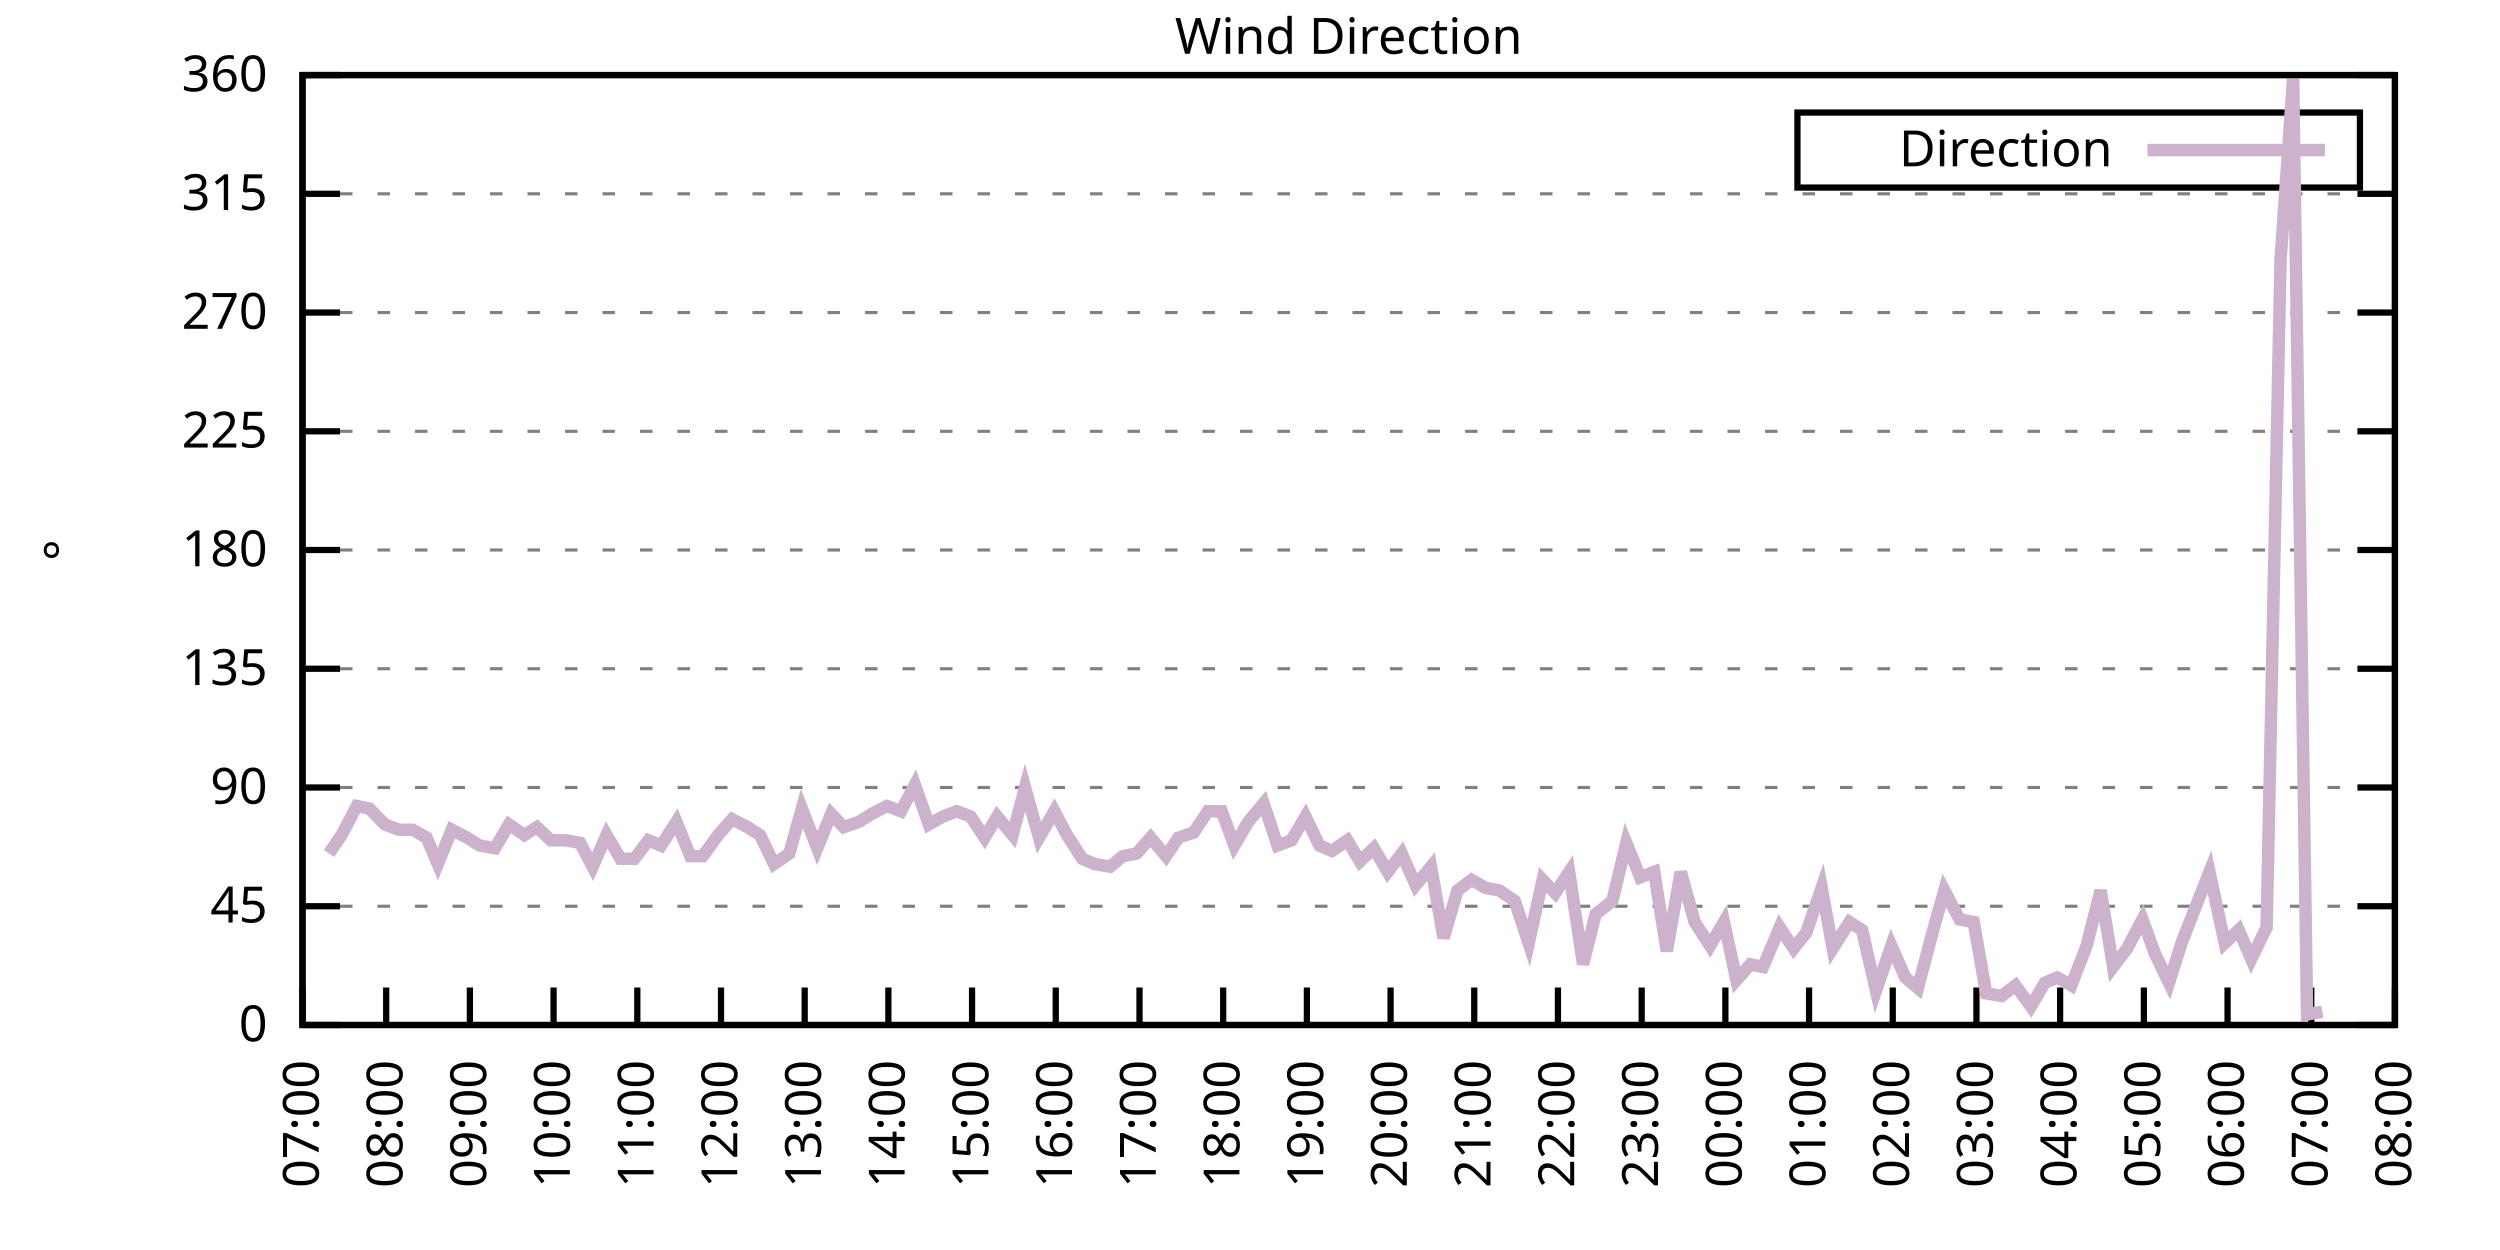
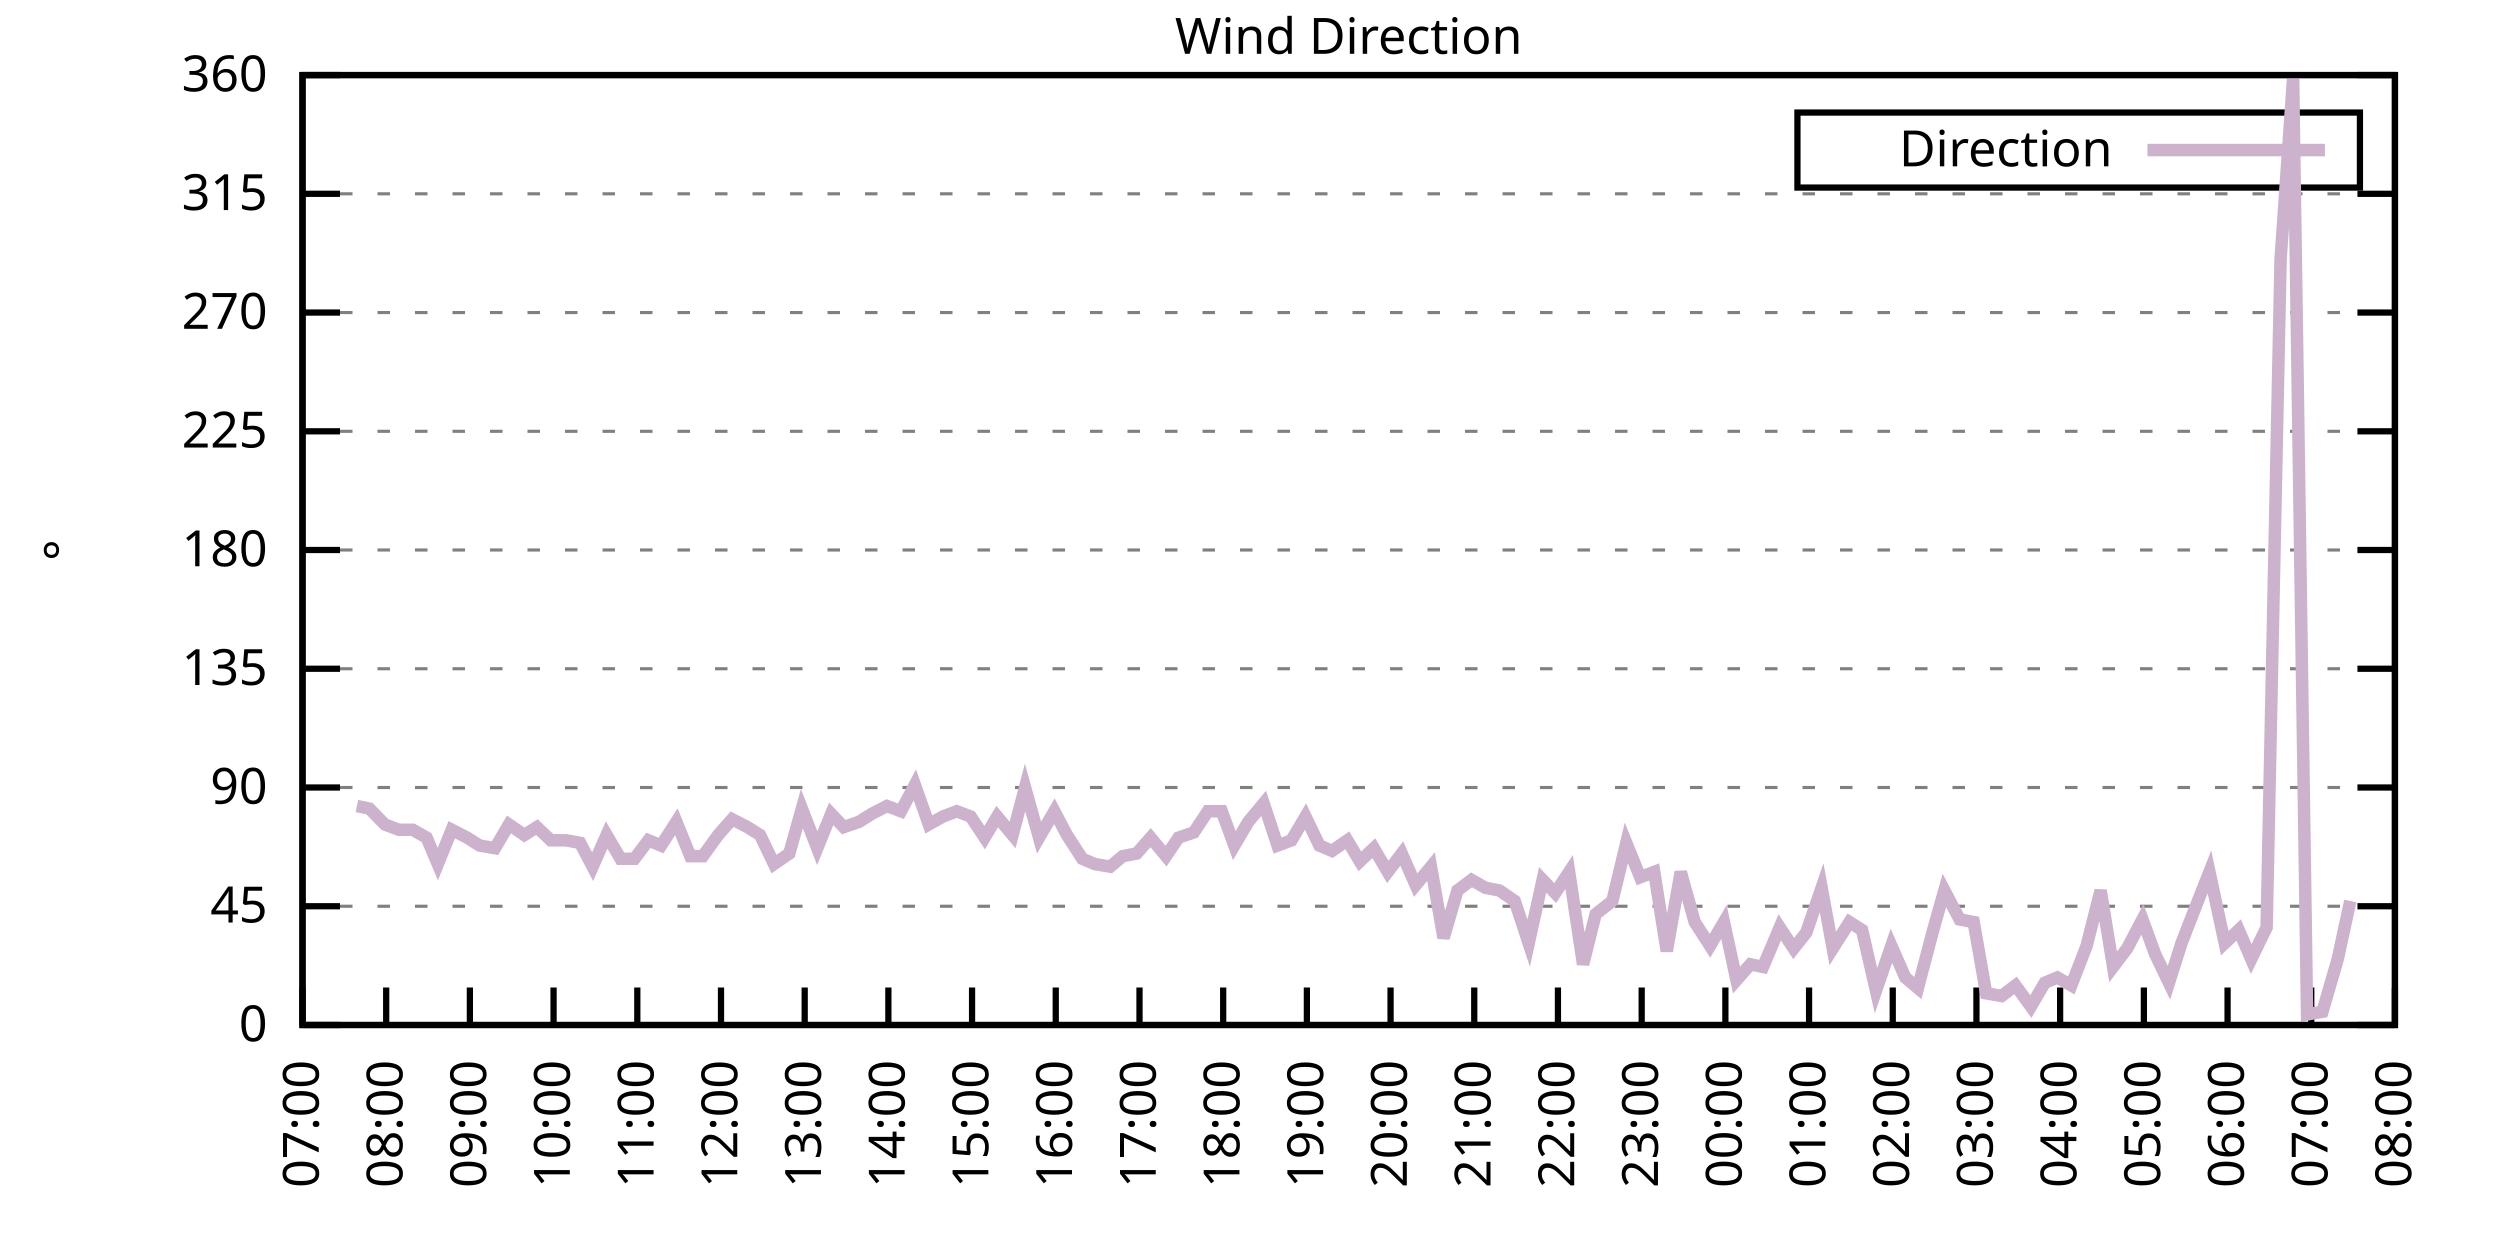
<svg xmlns="http://www.w3.org/2000/svg" xmlns:xlink="http://www.w3.org/1999/xlink" width="400" height="200" viewBox="0 0 400 200">
  <g id="gnuplot_canvas">
    <rect x="0" y="0" width="400" height="200" fill="none" />
    <defs>
      <circle id="gpDot" r="0.5" stroke-width="0.5" stroke="currentColor" />
      <path id="gpPt0" stroke-width="0.333" stroke="currentColor" d="M-1,0 h2 M0,-1 v2" />
      <path id="gpPt1" stroke-width="0.333" stroke="currentColor" d="M-1,-1 L1,1 M1,-1 L-1,1" />
      <path id="gpPt2" stroke-width="0.333" stroke="currentColor" d="M-1,0 L1,0 M0,-1 L0,1 M-1,-1 L1,1 M-1,1 L1,-1" />
      <rect id="gpPt3" stroke-width="0.333" stroke="currentColor" x="-1" y="-1" width="2" height="2" />
      <rect id="gpPt4" stroke-width="0.333" stroke="currentColor" fill="currentColor" x="-1" y="-1" width="2" height="2" />
      <circle id="gpPt5" stroke-width="0.333" stroke="currentColor" cx="0" cy="0" r="1" />
      <use xlink:href="#gpPt5" id="gpPt6" fill="currentColor" stroke="none" />
      <path id="gpPt7" stroke-width="0.333" stroke="currentColor" d="M0,-1.33 L-1.33,0.67 L1.33,0.67 z" />
      <use xlink:href="#gpPt7" id="gpPt8" fill="currentColor" stroke="none" />
      <use xlink:href="#gpPt7" id="gpPt9" stroke="currentColor" transform="rotate(180)" />
      <use xlink:href="#gpPt9" id="gpPt10" fill="currentColor" stroke="none" />
      <use xlink:href="#gpPt3" id="gpPt11" stroke="currentColor" transform="rotate(45)" />
      <use xlink:href="#gpPt11" id="gpPt12" fill="currentColor" stroke="none" />
      <path id="gpPt13" stroke-width="0.333" stroke="currentColor" d="M0,1.330 L1.265,0.411 L0.782,-1.067 L-0.782,-1.076 L-1.265,0.411 z" />
      <use xlink:href="#gpPt13" id="gpPt14" fill="currentColor" stroke="none" />
      <filter id="textbox" filterUnits="objectBoundingBox" x="0" y="0" height="1" width="1">
        <feFlood flood-color="white" flood-opacity="1" result="bgnd" />
        <feComposite in="SourceGraphic" in2="bgnd" operator="atop" />
      </filter>
      <filter id="greybox" filterUnits="objectBoundingBox" x="0" y="0" height="1" width="1">
        <feFlood flood-color="lightgrey" flood-opacity="1" result="grey" />
        <feComposite in="SourceGraphic" in2="grey" operator="atop" />
      </filter>
    </defs>
    <g fill="none" color="white" stroke="currentColor" stroke-width="1.00" stroke-linecap="butt" stroke-linejoin="miter">
</g>
    <g fill="none" color="black" stroke="currentColor" stroke-width="1.00" stroke-linecap="butt" stroke-linejoin="miter">
      <g stroke="none" shape-rendering="crispEdges">
        <polygon fill="rgb(255, 255, 255)" points="48.40,164.00 383.18,164.00 383.18,12.02 48.40,12.02 " />
      </g>
    </g>
    <g fill="none" color="black" stroke="currentColor" stroke-width="1.00" stroke-linecap="butt" stroke-linejoin="miter">
</g>
    <g fill="none" color="black" stroke="black" stroke-width="0.50" stroke-linecap="butt" stroke-linejoin="miter">
</g>
    <g fill="none" color="gray" stroke="currentColor" stroke-width="0.50" stroke-linecap="butt" stroke-linejoin="miter">
      <path stroke="gray" stroke-dasharray="2,4" class="gridline" d="M48.40,164.00 L383.19,164.00  " />
    </g>
    <g fill="none" color="gray" stroke="gray" stroke-width="1.00" stroke-linecap="butt" stroke-linejoin="miter">
</g>
    <g fill="none" color="black" stroke="currentColor" stroke-width="1.00" stroke-linecap="butt" stroke-linejoin="miter">
      <path stroke="black" d="M48.40,164.00 L54.40,164.00 M383.19,164.00 L377.19,164.00  " />
      <g transform="translate(42.80,166.60)" stroke="none" fill="black" font-family="Sans" font-size="8.00" text-anchor="end">
        <text>
          <tspan font-family="Sans"> 0</tspan>
        </text>
      </g>
    </g>
    <g fill="none" color="black" stroke="currentColor" stroke-width="1.00" stroke-linecap="butt" stroke-linejoin="miter">
</g>
    <g fill="none" color="black" stroke="black" stroke-width="0.50" stroke-linecap="butt" stroke-linejoin="miter">
</g>
    <g fill="none" color="gray" stroke="currentColor" stroke-width="0.50" stroke-linecap="butt" stroke-linejoin="miter">
      <path stroke="gray" stroke-dasharray="2,4" class="gridline" d="M48.40,145.00 L383.19,145.00  " />
    </g>
    <g fill="none" color="gray" stroke="gray" stroke-width="1.00" stroke-linecap="butt" stroke-linejoin="miter">
</g>
    <g fill="none" color="black" stroke="currentColor" stroke-width="1.00" stroke-linecap="butt" stroke-linejoin="miter">
      <path stroke="black" d="M48.40,145.00 L54.40,145.00 M383.19,145.00 L377.19,145.00  " />
      <g transform="translate(42.80,147.60)" stroke="none" fill="black" font-family="Sans" font-size="8.00" text-anchor="end">
        <text>
          <tspan font-family="Sans"> 45</tspan>
        </text>
      </g>
    </g>
    <g fill="none" color="black" stroke="currentColor" stroke-width="1.00" stroke-linecap="butt" stroke-linejoin="miter">
</g>
    <g fill="none" color="black" stroke="black" stroke-width="0.50" stroke-linecap="butt" stroke-linejoin="miter">
</g>
    <g fill="none" color="gray" stroke="currentColor" stroke-width="0.50" stroke-linecap="butt" stroke-linejoin="miter">
      <path stroke="gray" stroke-dasharray="2,4" class="gridline" d="M48.40,126.00 L383.19,126.00  " />
    </g>
    <g fill="none" color="gray" stroke="gray" stroke-width="1.00" stroke-linecap="butt" stroke-linejoin="miter">
</g>
    <g fill="none" color="black" stroke="currentColor" stroke-width="1.00" stroke-linecap="butt" stroke-linejoin="miter">
      <path stroke="black" d="M48.40,126.00 L54.40,126.00 M383.19,126.00 L377.19,126.00  " />
      <g transform="translate(42.80,128.60)" stroke="none" fill="black" font-family="Sans" font-size="8.00" text-anchor="end">
        <text>
          <tspan font-family="Sans"> 90</tspan>
        </text>
      </g>
    </g>
    <g fill="none" color="black" stroke="currentColor" stroke-width="1.00" stroke-linecap="butt" stroke-linejoin="miter">
</g>
    <g fill="none" color="black" stroke="black" stroke-width="0.50" stroke-linecap="butt" stroke-linejoin="miter">
</g>
    <g fill="none" color="gray" stroke="currentColor" stroke-width="0.50" stroke-linecap="butt" stroke-linejoin="miter">
      <path stroke="gray" stroke-dasharray="2,4" class="gridline" d="M48.40,107.00 L383.19,107.00  " />
    </g>
    <g fill="none" color="gray" stroke="gray" stroke-width="1.00" stroke-linecap="butt" stroke-linejoin="miter">
</g>
    <g fill="none" color="black" stroke="currentColor" stroke-width="1.00" stroke-linecap="butt" stroke-linejoin="miter">
      <path stroke="black" d="M48.40,107.00 L54.40,107.00 M383.19,107.00 L377.19,107.00  " />
      <g transform="translate(42.80,109.60)" stroke="none" fill="black" font-family="Sans" font-size="8.00" text-anchor="end">
        <text>
          <tspan font-family="Sans"> 135</tspan>
        </text>
      </g>
    </g>
    <g fill="none" color="black" stroke="currentColor" stroke-width="1.00" stroke-linecap="butt" stroke-linejoin="miter">
</g>
    <g fill="none" color="black" stroke="black" stroke-width="0.50" stroke-linecap="butt" stroke-linejoin="miter">
</g>
    <g fill="none" color="gray" stroke="currentColor" stroke-width="0.50" stroke-linecap="butt" stroke-linejoin="miter">
      <path stroke="gray" stroke-dasharray="2,4" class="gridline" d="M48.40,88.00 L383.19,88.00  " />
    </g>
    <g fill="none" color="gray" stroke="gray" stroke-width="1.00" stroke-linecap="butt" stroke-linejoin="miter">
</g>
    <g fill="none" color="black" stroke="currentColor" stroke-width="1.00" stroke-linecap="butt" stroke-linejoin="miter">
      <path stroke="black" d="M48.40,88.00 L54.40,88.00 M383.19,88.00 L377.19,88.00  " />
      <g transform="translate(42.80,90.60)" stroke="none" fill="black" font-family="Sans" font-size="8.00" text-anchor="end">
        <text>
          <tspan font-family="Sans"> 180</tspan>
        </text>
      </g>
    </g>
    <g fill="none" color="black" stroke="currentColor" stroke-width="1.00" stroke-linecap="butt" stroke-linejoin="miter">
</g>
    <g fill="none" color="black" stroke="black" stroke-width="0.50" stroke-linecap="butt" stroke-linejoin="miter">
</g>
    <g fill="none" color="gray" stroke="currentColor" stroke-width="0.50" stroke-linecap="butt" stroke-linejoin="miter">
      <path stroke="gray" stroke-dasharray="2,4" class="gridline" d="M48.40,69.01 L383.19,69.01  " />
    </g>
    <g fill="none" color="gray" stroke="gray" stroke-width="1.00" stroke-linecap="butt" stroke-linejoin="miter">
</g>
    <g fill="none" color="black" stroke="currentColor" stroke-width="1.00" stroke-linecap="butt" stroke-linejoin="miter">
      <path stroke="black" d="M48.40,69.01 L54.40,69.01 M383.19,69.01 L377.19,69.01  " />
      <g transform="translate(42.80,71.61)" stroke="none" fill="black" font-family="Sans" font-size="8.00" text-anchor="end">
        <text>
          <tspan font-family="Sans"> 225</tspan>
        </text>
      </g>
    </g>
    <g fill="none" color="black" stroke="currentColor" stroke-width="1.00" stroke-linecap="butt" stroke-linejoin="miter">
</g>
    <g fill="none" color="black" stroke="black" stroke-width="0.50" stroke-linecap="butt" stroke-linejoin="miter">
</g>
    <g fill="none" color="gray" stroke="currentColor" stroke-width="0.50" stroke-linecap="butt" stroke-linejoin="miter">
      <path stroke="gray" stroke-dasharray="2,4" class="gridline" d="M48.40,50.01 L383.19,50.01  " />
    </g>
    <g fill="none" color="gray" stroke="gray" stroke-width="1.00" stroke-linecap="butt" stroke-linejoin="miter">
</g>
    <g fill="none" color="black" stroke="currentColor" stroke-width="1.00" stroke-linecap="butt" stroke-linejoin="miter">
      <path stroke="black" d="M48.40,50.01 L54.40,50.01 M383.19,50.01 L377.19,50.01  " />
      <g transform="translate(42.80,52.61)" stroke="none" fill="black" font-family="Sans" font-size="8.00" text-anchor="end">
        <text>
          <tspan font-family="Sans"> 270</tspan>
        </text>
      </g>
    </g>
    <g fill="none" color="black" stroke="currentColor" stroke-width="1.00" stroke-linecap="butt" stroke-linejoin="miter">
</g>
    <g fill="none" color="black" stroke="black" stroke-width="0.50" stroke-linecap="butt" stroke-linejoin="miter">
</g>
    <g fill="none" color="gray" stroke="currentColor" stroke-width="0.50" stroke-linecap="butt" stroke-linejoin="miter">
      <path stroke="gray" stroke-dasharray="2,4" class="gridline" d="M48.40,31.01 L383.19,31.01  " />
    </g>
    <g fill="none" color="gray" stroke="gray" stroke-width="1.00" stroke-linecap="butt" stroke-linejoin="miter">
</g>
    <g fill="none" color="black" stroke="currentColor" stroke-width="1.00" stroke-linecap="butt" stroke-linejoin="miter">
      <path stroke="black" d="M48.40,31.01 L54.40,31.01 M383.19,31.01 L377.19,31.01  " />
      <g transform="translate(42.80,33.61)" stroke="none" fill="black" font-family="Sans" font-size="8.00" text-anchor="end">
        <text>
          <tspan font-family="Sans"> 315</tspan>
        </text>
      </g>
    </g>
    <g fill="none" color="black" stroke="currentColor" stroke-width="1.00" stroke-linecap="butt" stroke-linejoin="miter">
</g>
    <g fill="none" color="black" stroke="black" stroke-width="0.50" stroke-linecap="butt" stroke-linejoin="miter">
</g>
    <g fill="none" color="gray" stroke="currentColor" stroke-width="0.50" stroke-linecap="butt" stroke-linejoin="miter">
      <path stroke="gray" stroke-dasharray="2,4" class="gridline" d="M48.40,12.01 L383.19,12.01  " />
    </g>
    <g fill="none" color="gray" stroke="gray" stroke-width="1.00" stroke-linecap="butt" stroke-linejoin="miter">
</g>
    <g fill="none" color="black" stroke="currentColor" stroke-width="1.00" stroke-linecap="butt" stroke-linejoin="miter">
      <path stroke="black" d="M48.40,12.01 L54.40,12.01 M383.19,12.01 L377.19,12.01  " />
      <g transform="translate(42.80,14.61)" stroke="none" fill="black" font-family="Sans" font-size="8.00" text-anchor="end">
        <text>
          <tspan font-family="Sans"> 360</tspan>
        </text>
      </g>
    </g>
    <g fill="none" color="black" stroke="currentColor" stroke-width="1.00" stroke-linecap="butt" stroke-linejoin="miter">
      <path stroke="black" d="M48.40,164.00 L48.40,158.00  " />
      <g transform="translate(51.00,169.60) rotate(270.00)" stroke="none" fill="black" font-family="Sans" font-size="8.00" text-anchor="end">
        <text>
          <tspan font-family="Sans">07:00</tspan>
        </text>
      </g>
    </g>
    <g fill="none" color="black" stroke="currentColor" stroke-width="1.00" stroke-linecap="butt" stroke-linejoin="miter">
      <path stroke="black" d="M61.79,164.00 L61.79,158.00  " />
      <g transform="translate(64.39,169.60) rotate(270.00)" stroke="none" fill="black" font-family="Sans" font-size="8.00" text-anchor="end">
        <text>
          <tspan font-family="Sans">08:00</tspan>
        </text>
      </g>
    </g>
    <g fill="none" color="black" stroke="currentColor" stroke-width="1.00" stroke-linecap="butt" stroke-linejoin="miter">
      <path stroke="black" d="M75.18,164.00 L75.18,158.00  " />
      <g transform="translate(77.78,169.60) rotate(270.00)" stroke="none" fill="black" font-family="Sans" font-size="8.00" text-anchor="end">
        <text>
          <tspan font-family="Sans">09:00</tspan>
        </text>
      </g>
    </g>
    <g fill="none" color="black" stroke="currentColor" stroke-width="1.00" stroke-linecap="butt" stroke-linejoin="miter">
      <path stroke="black" d="M88.57,164.00 L88.57,158.00  " />
      <g transform="translate(91.17,169.60) rotate(270.00)" stroke="none" fill="black" font-family="Sans" font-size="8.00" text-anchor="end">
        <text>
          <tspan font-family="Sans">10:00</tspan>
        </text>
      </g>
    </g>
    <g fill="none" color="black" stroke="currentColor" stroke-width="1.00" stroke-linecap="butt" stroke-linejoin="miter">
      <path stroke="black" d="M101.97,164.00 L101.97,158.00  " />
      <g transform="translate(104.57,169.60) rotate(270.00)" stroke="none" fill="black" font-family="Sans" font-size="8.00" text-anchor="end">
        <text>
          <tspan font-family="Sans">11:00</tspan>
        </text>
      </g>
    </g>
    <g fill="none" color="black" stroke="currentColor" stroke-width="1.00" stroke-linecap="butt" stroke-linejoin="miter">
      <path stroke="black" d="M115.36,164.00 L115.36,158.00  " />
      <g transform="translate(117.96,169.60) rotate(270.00)" stroke="none" fill="black" font-family="Sans" font-size="8.00" text-anchor="end">
        <text>
          <tspan font-family="Sans">12:00</tspan>
        </text>
      </g>
    </g>
    <g fill="none" color="black" stroke="currentColor" stroke-width="1.00" stroke-linecap="butt" stroke-linejoin="miter">
      <path stroke="black" d="M128.75,164.00 L128.75,158.00  " />
      <g transform="translate(131.35,169.60) rotate(270.00)" stroke="none" fill="black" font-family="Sans" font-size="8.00" text-anchor="end">
        <text>
          <tspan font-family="Sans">13:00</tspan>
        </text>
      </g>
    </g>
    <g fill="none" color="black" stroke="currentColor" stroke-width="1.00" stroke-linecap="butt" stroke-linejoin="miter">
      <path stroke="black" d="M142.14,164.00 L142.14,158.00  " />
      <g transform="translate(144.74,169.60) rotate(270.00)" stroke="none" fill="black" font-family="Sans" font-size="8.00" text-anchor="end">
        <text>
          <tspan font-family="Sans">14:00</tspan>
        </text>
      </g>
    </g>
    <g fill="none" color="black" stroke="currentColor" stroke-width="1.00" stroke-linecap="butt" stroke-linejoin="miter">
      <path stroke="black" d="M155.53,164.00 L155.53,158.00  " />
      <g transform="translate(158.13,169.60) rotate(270.00)" stroke="none" fill="black" font-family="Sans" font-size="8.00" text-anchor="end">
        <text>
          <tspan font-family="Sans">15:00</tspan>
        </text>
      </g>
    </g>
    <g fill="none" color="black" stroke="currentColor" stroke-width="1.00" stroke-linecap="butt" stroke-linejoin="miter">
      <path stroke="black" d="M168.92,164.00 L168.92,158.00  " />
      <g transform="translate(171.52,169.60) rotate(270.00)" stroke="none" fill="black" font-family="Sans" font-size="8.00" text-anchor="end">
        <text>
          <tspan font-family="Sans">16:00</tspan>
        </text>
      </g>
    </g>
    <g fill="none" color="black" stroke="currentColor" stroke-width="1.00" stroke-linecap="butt" stroke-linejoin="miter">
      <path stroke="black" d="M182.32,164.00 L182.32,158.00  " />
      <g transform="translate(184.92,169.60) rotate(270.00)" stroke="none" fill="black" font-family="Sans" font-size="8.00" text-anchor="end">
        <text>
          <tspan font-family="Sans">17:00</tspan>
        </text>
      </g>
    </g>
    <g fill="none" color="black" stroke="currentColor" stroke-width="1.00" stroke-linecap="butt" stroke-linejoin="miter">
      <path stroke="black" d="M195.71,164.00 L195.71,158.00  " />
      <g transform="translate(198.31,169.60) rotate(270.00)" stroke="none" fill="black" font-family="Sans" font-size="8.00" text-anchor="end">
        <text>
          <tspan font-family="Sans">18:00</tspan>
        </text>
      </g>
    </g>
    <g fill="none" color="black" stroke="currentColor" stroke-width="1.00" stroke-linecap="butt" stroke-linejoin="miter">
      <path stroke="black" d="M209.10,164.00 L209.10,158.00  " />
      <g transform="translate(211.70,169.60) rotate(270.00)" stroke="none" fill="black" font-family="Sans" font-size="8.00" text-anchor="end">
        <text>
          <tspan font-family="Sans">19:00</tspan>
        </text>
      </g>
    </g>
    <g fill="none" color="black" stroke="currentColor" stroke-width="1.00" stroke-linecap="butt" stroke-linejoin="miter">
      <path stroke="black" d="M222.49,164.00 L222.49,158.00  " />
      <g transform="translate(225.09,169.60) rotate(270.00)" stroke="none" fill="black" font-family="Sans" font-size="8.00" text-anchor="end">
        <text>
          <tspan font-family="Sans">20:00</tspan>
        </text>
      </g>
    </g>
    <g fill="none" color="black" stroke="currentColor" stroke-width="1.00" stroke-linecap="butt" stroke-linejoin="miter">
      <path stroke="black" d="M235.88,164.00 L235.88,158.00  " />
      <g transform="translate(238.48,169.60) rotate(270.00)" stroke="none" fill="black" font-family="Sans" font-size="8.00" text-anchor="end">
        <text>
          <tspan font-family="Sans">21:00</tspan>
        </text>
      </g>
    </g>
    <g fill="none" color="black" stroke="currentColor" stroke-width="1.00" stroke-linecap="butt" stroke-linejoin="miter">
      <path stroke="black" d="M249.27,164.00 L249.27,158.00  " />
      <g transform="translate(251.87,169.60) rotate(270.00)" stroke="none" fill="black" font-family="Sans" font-size="8.00" text-anchor="end">
        <text>
          <tspan font-family="Sans">22:00</tspan>
        </text>
      </g>
    </g>
    <g fill="none" color="black" stroke="currentColor" stroke-width="1.00" stroke-linecap="butt" stroke-linejoin="miter">
      <path stroke="black" d="M262.67,164.00 L262.67,158.00  " />
      <g transform="translate(265.27,169.60) rotate(270.00)" stroke="none" fill="black" font-family="Sans" font-size="8.00" text-anchor="end">
        <text>
          <tspan font-family="Sans">23:00</tspan>
        </text>
      </g>
    </g>
    <g fill="none" color="black" stroke="currentColor" stroke-width="1.00" stroke-linecap="butt" stroke-linejoin="miter">
      <path stroke="black" d="M276.06,164.00 L276.06,158.00  " />
      <g transform="translate(278.66,169.60) rotate(270.00)" stroke="none" fill="black" font-family="Sans" font-size="8.00" text-anchor="end">
        <text>
          <tspan font-family="Sans">00:00</tspan>
        </text>
      </g>
    </g>
    <g fill="none" color="black" stroke="currentColor" stroke-width="1.00" stroke-linecap="butt" stroke-linejoin="miter">
      <path stroke="black" d="M289.45,164.00 L289.45,158.00  " />
      <g transform="translate(292.05,169.60) rotate(270.00)" stroke="none" fill="black" font-family="Sans" font-size="8.00" text-anchor="end">
        <text>
          <tspan font-family="Sans">01:00</tspan>
        </text>
      </g>
    </g>
    <g fill="none" color="black" stroke="currentColor" stroke-width="1.00" stroke-linecap="butt" stroke-linejoin="miter">
      <path stroke="black" d="M302.84,164.00 L302.84,158.00  " />
      <g transform="translate(305.44,169.60) rotate(270.00)" stroke="none" fill="black" font-family="Sans" font-size="8.00" text-anchor="end">
        <text>
          <tspan font-family="Sans">02:00</tspan>
        </text>
      </g>
    </g>
    <g fill="none" color="black" stroke="currentColor" stroke-width="1.00" stroke-linecap="butt" stroke-linejoin="miter">
      <path stroke="black" d="M316.23,164.00 L316.23,158.00  " />
      <g transform="translate(318.83,169.60) rotate(270.00)" stroke="none" fill="black" font-family="Sans" font-size="8.00" text-anchor="end">
        <text>
          <tspan font-family="Sans">03:00</tspan>
        </text>
      </g>
    </g>
    <g fill="none" color="black" stroke="currentColor" stroke-width="1.00" stroke-linecap="butt" stroke-linejoin="miter">
      <path stroke="black" d="M329.62,164.00 L329.62,158.00  " />
      <g transform="translate(332.22,169.60) rotate(270.00)" stroke="none" fill="black" font-family="Sans" font-size="8.00" text-anchor="end">
        <text>
          <tspan font-family="Sans">04:00</tspan>
        </text>
      </g>
    </g>
    <g fill="none" color="black" stroke="currentColor" stroke-width="1.00" stroke-linecap="butt" stroke-linejoin="miter">
      <path stroke="black" d="M343.02,164.00 L343.02,158.00  " />
      <g transform="translate(345.62,169.60) rotate(270.00)" stroke="none" fill="black" font-family="Sans" font-size="8.00" text-anchor="end">
        <text>
          <tspan font-family="Sans">05:00</tspan>
        </text>
      </g>
    </g>
    <g fill="none" color="black" stroke="currentColor" stroke-width="1.00" stroke-linecap="butt" stroke-linejoin="miter">
      <path stroke="black" d="M356.41,164.00 L356.41,158.00  " />
      <g transform="translate(359.01,169.60) rotate(270.00)" stroke="none" fill="black" font-family="Sans" font-size="8.00" text-anchor="end">
        <text>
          <tspan font-family="Sans">06:00</tspan>
        </text>
      </g>
    </g>
    <g fill="none" color="black" stroke="currentColor" stroke-width="1.00" stroke-linecap="butt" stroke-linejoin="miter">
      <path stroke="black" d="M369.80,164.00 L369.80,158.00  " />
      <g transform="translate(372.40,169.60) rotate(270.00)" stroke="none" fill="black" font-family="Sans" font-size="8.00" text-anchor="end">
        <text>
          <tspan font-family="Sans">07:00</tspan>
        </text>
      </g>
    </g>
    <g fill="none" color="black" stroke="currentColor" stroke-width="1.00" stroke-linecap="butt" stroke-linejoin="miter">
      <path stroke="black" d="M383.19,164.00 L383.19,158.00  " />
      <g transform="translate(385.79,169.60) rotate(270.00)" stroke="none" fill="black" font-family="Sans" font-size="8.00" text-anchor="end">
        <text>
          <tspan font-family="Sans">08:00</tspan>
        </text>
      </g>
    </g>
    <g fill="none" color="black" stroke="currentColor" stroke-width="1.00" stroke-linecap="butt" stroke-linejoin="miter">
</g>
    <g fill="none" color="black" stroke="currentColor" stroke-width="1.00" stroke-linecap="butt" stroke-linejoin="miter">
      <path stroke="black" d="M48.40,12.01 L48.40,164.00 L383.19,164.00 L383.19,12.01 L48.40,12.01 Z  " />
    </g>
    <g fill="none" color="black" stroke="currentColor" stroke-width="1.00" stroke-linecap="butt" stroke-linejoin="miter">
</g>
    <g fill="none" color="black" stroke="currentColor" stroke-width="1.00" stroke-linecap="butt" stroke-linejoin="miter">
      <path stroke="black" d="M287.59,30.01 L287.59,18.01 L377.59,18.01 L377.59,30.01 L287.59,30.01 Z  " />
    </g>
    <g id="Wind_direction_plot_1">
      <g fill="none" color="white" stroke="black" stroke-width="2.00" stroke-linecap="butt" stroke-linejoin="miter">
</g>
      <g fill="none" color="black" stroke="currentColor" stroke-width="2.00" stroke-linecap="butt" stroke-linejoin="miter">
        <g transform="translate(337.99,26.61)" stroke="none" fill="black" font-family="Sans" font-size="8.00" text-anchor="end">
          <text>
            <tspan font-family="Sans">Direction</tspan>
          </text>
        </g>
      </g>
      <g fill="none" color="black" stroke="currentColor" stroke-width="2.00" stroke-linecap="butt" stroke-linejoin="miter">
-         <path stroke="rgb(204, 178, 204)" d="M343.59,24.01 L371.99,24.01 M52.64,136.56 L54.65,133.60 L57.10,128.96 L59.11,129.38 L61.57,131.91 L63.80,132.76   L66.03,132.76 L68.26,134.02 L70.05,138.25 L72.28,132.76 L74.74,134.02 L76.75,135.29 L79.20,135.71 L81.43,131.91   L83.89,133.60 L85.90,132.34 L88.13,134.45 L90.58,134.45 L92.82,134.87 L94.82,138.67 L97.06,133.60 L99.29,137.40   L101.52,137.40 L103.75,134.45 L105.76,135.29 L108.22,131.49 L110.45,136.98 L112.46,136.98 L114.91,133.60 L117.14,131.07   L119.60,132.34 L121.61,133.60 L123.84,138.25 L126.29,136.56 L128.30,129.38 L130.76,135.71 L132.99,130.22 L135.00,132.34   L137.45,131.49 L139.46,130.22 L141.92,128.96 L144.15,129.80 L146.38,125.58 L148.61,131.91 L150.85,130.65 L153.08,129.80   L155.31,130.65 L157.54,134.02 L159.55,130.65 L162.01,133.60 L164.01,126.00 L166.25,134.02 L168.70,129.80 L170.71,133.60   L173.17,137.40 L175.17,138.25 L177.63,138.67 L179.64,136.98 L181.87,136.56 L184.10,134.02 L186.56,136.98 L188.57,134.02   L191.02,133.18 L193.25,129.80 L195.48,129.80 L197.49,135.29 L199.73,131.49 L202.18,128.54 L204.41,135.29 L206.64,134.45   L208.88,130.65 L211.11,135.29 L213.12,136.14 L215.57,134.45 L217.58,137.82 L219.81,135.71 L222.04,139.51 L224.28,136.56   L226.51,141.62 L228.96,138.67 L230.97,150.07 L233.20,142.47 L235.44,140.78 L237.67,142.05 L239.90,142.47 L242.36,144.16   L244.59,150.91 L246.82,140.78 L248.83,142.89 L251.06,139.51 L253.29,154.29 L255.30,146.27 L257.98,144.16 L260.21,134.87   L262.44,140.36 L264.67,139.51 L266.68,152.18 L268.92,139.51 L271.15,147.53 L273.60,151.33 L275.83,147.53 L277.84,156.82   L280.07,154.29 L282.08,154.71 L284.76,148.38 L286.99,151.76 L289.00,149.22 L291.46,142.05 L293.24,151.76 L295.92,147.53   L297.93,148.80 L300.16,158.51 L302.62,151.33 L304.85,156.40 L306.86,158.09 L309.31,148.80 L311.10,142.47 L313.55,147.11   L315.79,147.53 L317.79,158.93 L320.25,159.36 L322.48,157.67 L324.94,161.04 L327.17,157.24 L329.18,156.40 L331.41,157.67   L333.86,151.33 L336.10,142.47 L338.10,154.71 L340.34,151.76 L342.79,147.11 L344.80,152.60 L347.03,157.24 L349.04,150.91   L351.50,144.58 L353.51,139.51 L355.96,150.91 L358.19,148.80 L360.20,153.45 L362.66,148.38 L364.89,41.56 L366.90,12.43   L369.13,162.31 L371.58,161.89  " />
+         <path stroke="rgb(204, 178, 204)" d="M343.59,24.01 L371.99,24.01 M57.10,128.96 L59.11,129.38 L61.57,131.91 L63.80,132.76 L66.03,132.76 L68.26,134.02   L70.05,138.25 L72.28,132.76 L74.74,134.02 L76.75,135.29 L79.20,135.71 L81.43,131.91 L83.89,133.60 L85.90,132.34   L88.13,134.45 L90.58,134.45 L92.82,134.87 L94.82,138.67 L97.06,133.60 L99.29,137.40 L101.52,137.40 L103.75,134.45   L105.76,135.29 L108.22,131.49 L110.45,136.98 L112.46,136.98 L114.91,133.60 L117.14,131.07 L119.60,132.34 L121.61,133.60   L123.84,138.25 L126.29,136.56 L128.30,129.38 L130.76,135.71 L132.99,130.22 L135.00,132.34 L137.45,131.49 L139.46,130.22   L141.92,128.96 L144.15,129.80 L146.38,125.58 L148.61,131.91 L150.85,130.65 L153.08,129.80 L155.31,130.65 L157.54,134.02   L159.55,130.65 L162.01,133.60 L164.01,126.00 L166.25,134.02 L168.70,129.80 L170.71,133.60 L173.17,137.40 L175.17,138.25   L177.63,138.67 L179.64,136.98 L181.87,136.56 L184.10,134.02 L186.56,136.98 L188.57,134.02 L191.02,133.18 L193.25,129.80   L195.48,129.80 L197.49,135.29 L199.73,131.49 L202.18,128.54 L204.41,135.29 L206.64,134.45 L208.88,130.65 L211.11,135.29   L213.12,136.14 L215.57,134.45 L217.58,137.82 L219.81,135.71 L222.04,139.51 L224.28,136.56 L226.51,141.62 L228.96,138.67   L230.97,150.07 L233.20,142.47 L235.44,140.78 L237.67,142.05 L239.90,142.47 L242.36,144.16 L244.59,150.91 L246.82,140.78   L248.83,142.89 L251.06,139.51 L253.29,154.29 L255.30,146.27 L257.98,144.16 L260.21,134.87 L262.44,140.36 L264.67,139.51   L266.68,152.18 L268.92,139.51 L271.15,147.53 L273.60,151.33 L275.83,147.53 L277.84,156.82 L280.07,154.29 L282.08,154.71   L284.76,148.38 L286.99,151.76 L289.00,149.22 L291.46,142.05 L293.24,151.76 L295.92,147.53 L297.93,148.80 L300.16,158.51   L302.62,151.33 L304.85,156.40 L306.86,158.09 L309.31,148.80 L311.10,142.47 L313.55,147.11 L315.79,147.53 L317.79,158.93   L320.25,159.36 L322.48,157.67 L324.94,161.04 L327.17,157.24 L329.18,156.40 L331.41,157.67 L333.86,151.33 L336.10,142.47   L338.10,154.71 L340.34,151.76 L342.79,147.11 L344.80,152.60 L347.03,157.24 L349.04,150.91 L351.50,144.58 L353.51,139.51   L355.96,150.91 L358.19,148.80 L360.20,153.45 L362.66,148.38 L364.89,41.56 L366.90,12.43 L369.13,162.31 L371.58,161.89   L374.04,153.45 L376.05,144.16  " />
      </g>
    </g>
    <g fill="none" color="black" stroke="currentColor" stroke-width="2.00" stroke-linecap="butt" stroke-linejoin="miter">
</g>
    <g fill="none" color="black" stroke="black" stroke-width="1.00" stroke-linecap="butt" stroke-linejoin="miter">
</g>
    <g fill="none" color="black" stroke="currentColor" stroke-width="1.00" stroke-linecap="butt" stroke-linejoin="miter">
      <path stroke="black" d="M48.40,12.01 L48.40,164.00 L383.19,164.00 L383.19,12.01 L48.40,12.01 Z  " />
      <g transform="translate(12.80,88.01) rotate(270.00)" stroke="none" fill="black" font-family="Sans" font-size="8.00" text-anchor="middle">
        <text>
          <tspan font-family="Sans">°</tspan>
        </text>
      </g>
    </g>
    <g fill="none" color="black" stroke="currentColor" stroke-width="1.00" stroke-linecap="butt" stroke-linejoin="miter">
</g>
    <g fill="none" color="black" stroke="currentColor" stroke-width="1.00" stroke-linecap="butt" stroke-linejoin="miter">
      <g transform="translate(215.79,8.61)" stroke="none" fill="black" font-family="Sans" font-size="8.00" text-anchor="middle">
        <text>
          <tspan font-family="Sans">Wind Direction</tspan>
        </text>
      </g>
    </g>
    <g fill="none" color="black" stroke="currentColor" stroke-width="1.00" stroke-linecap="butt" stroke-linejoin="miter">
</g>
  </g>
</svg>
